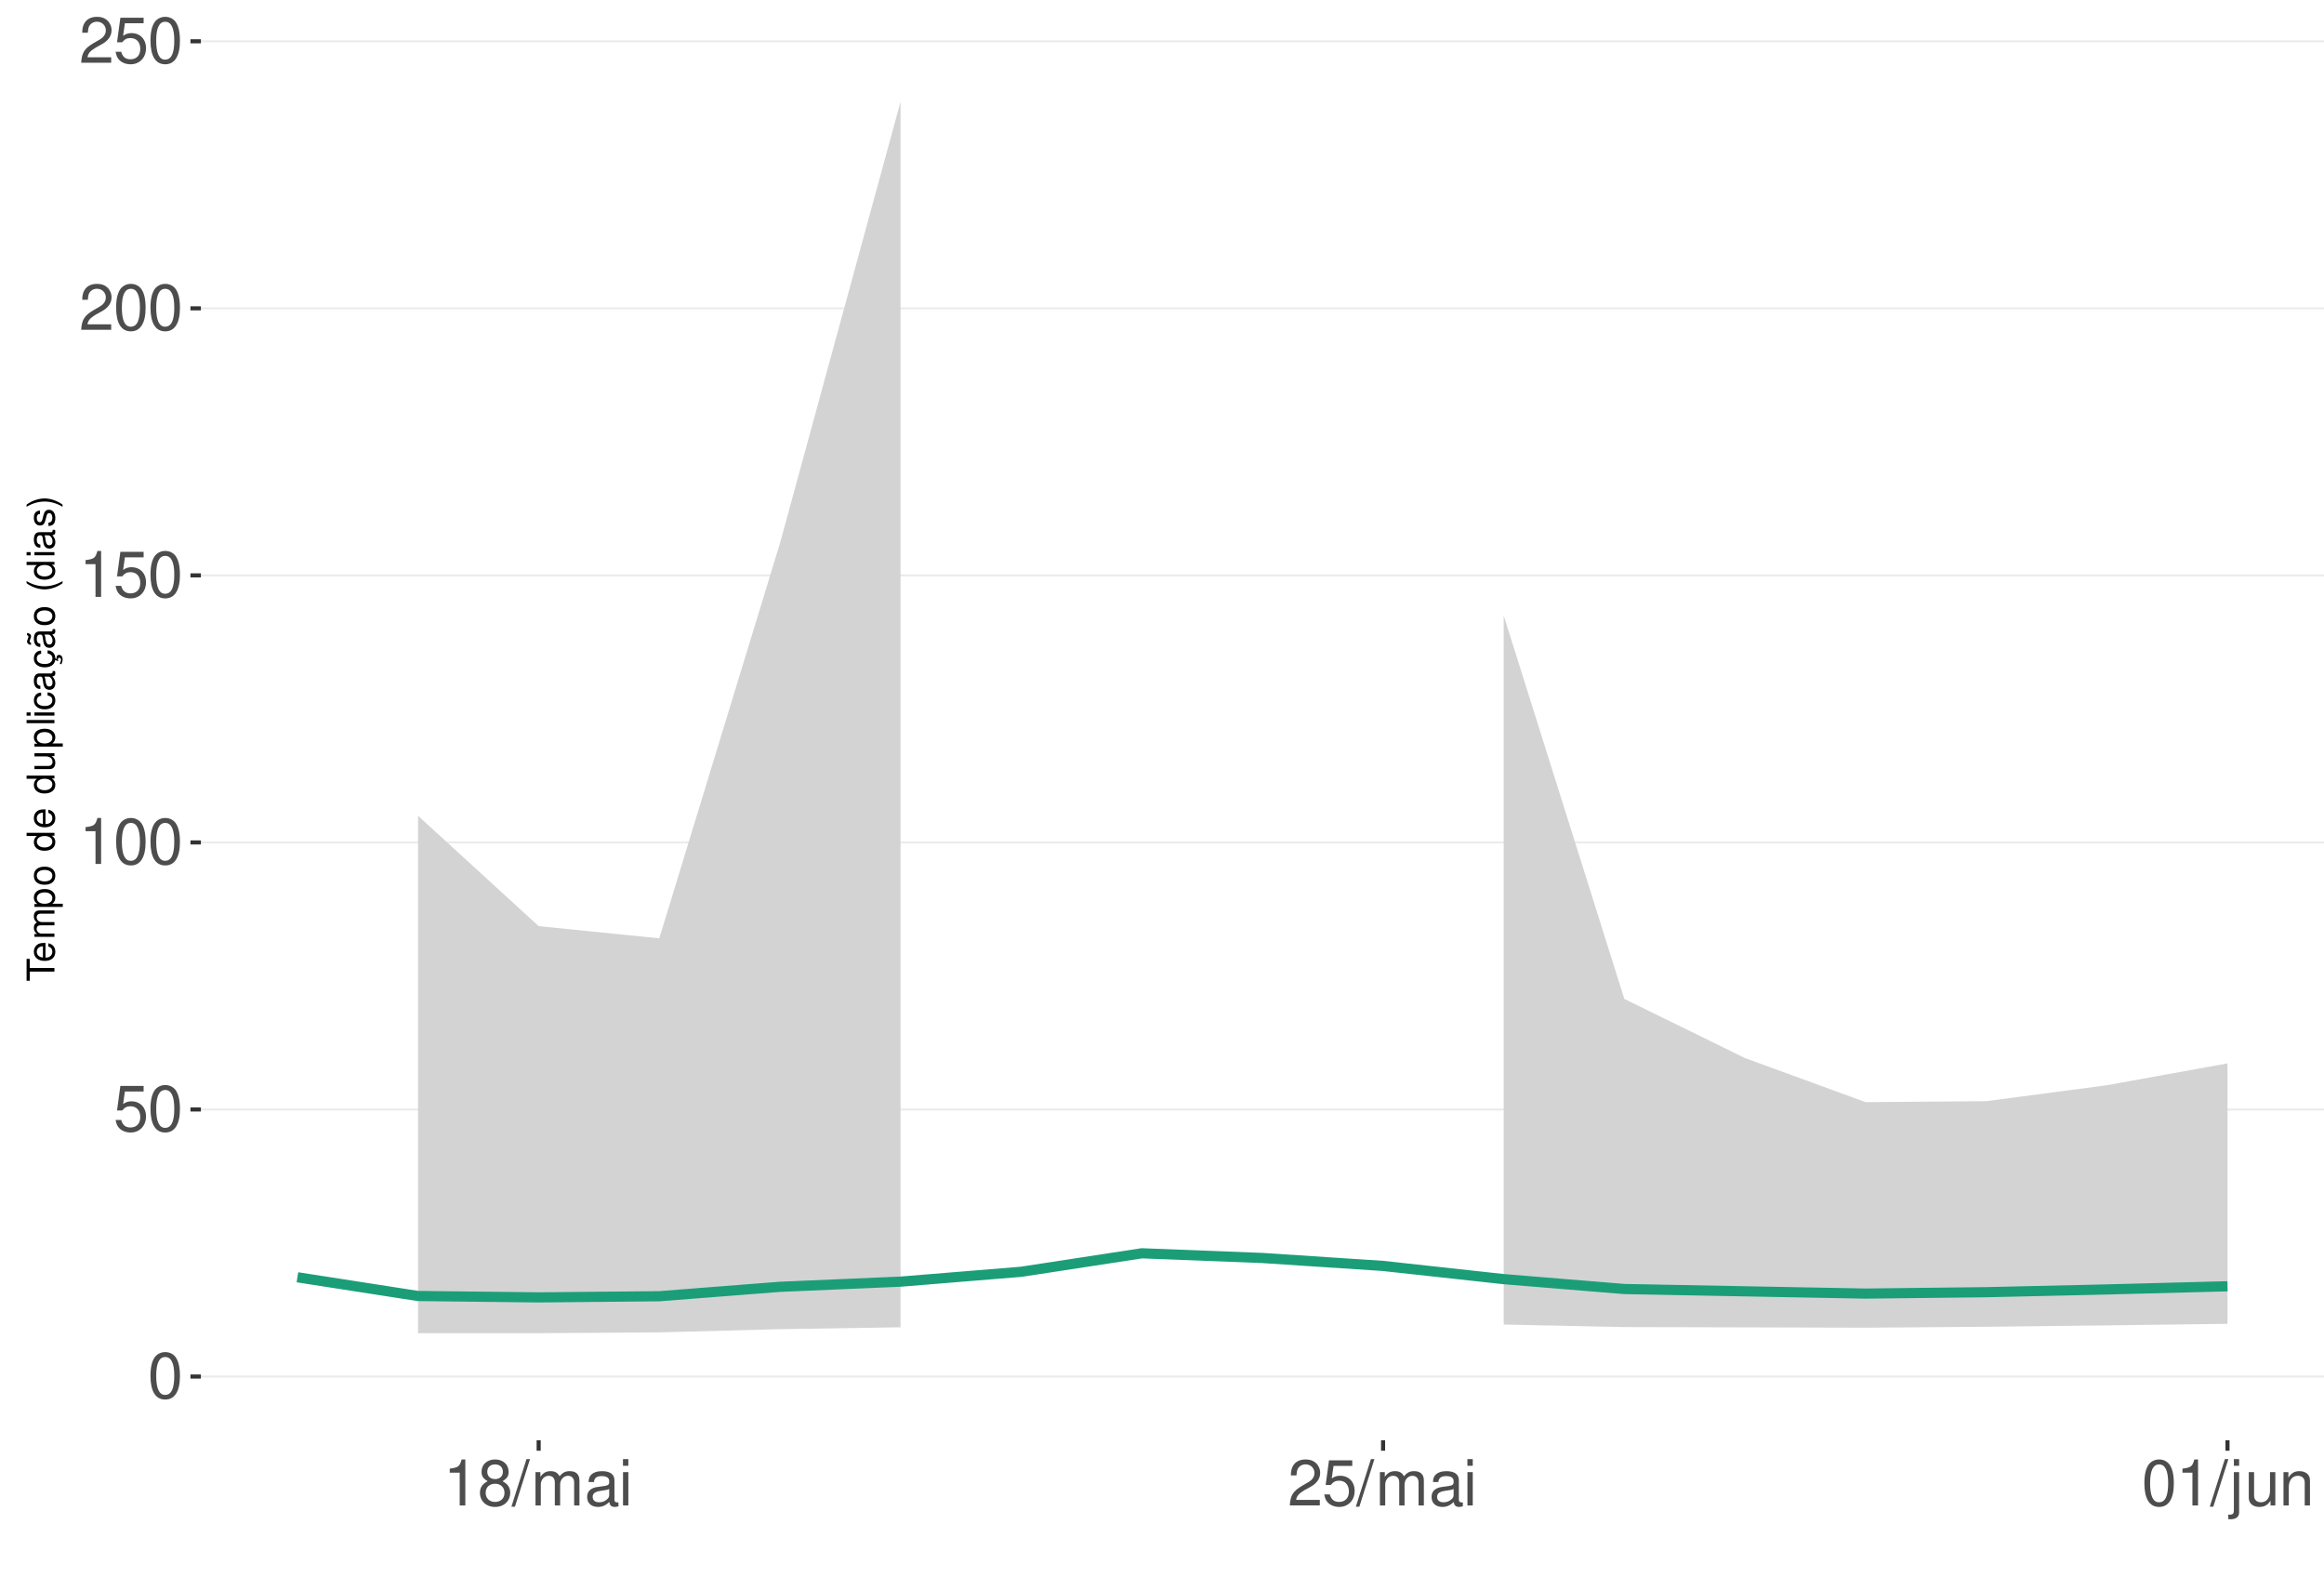
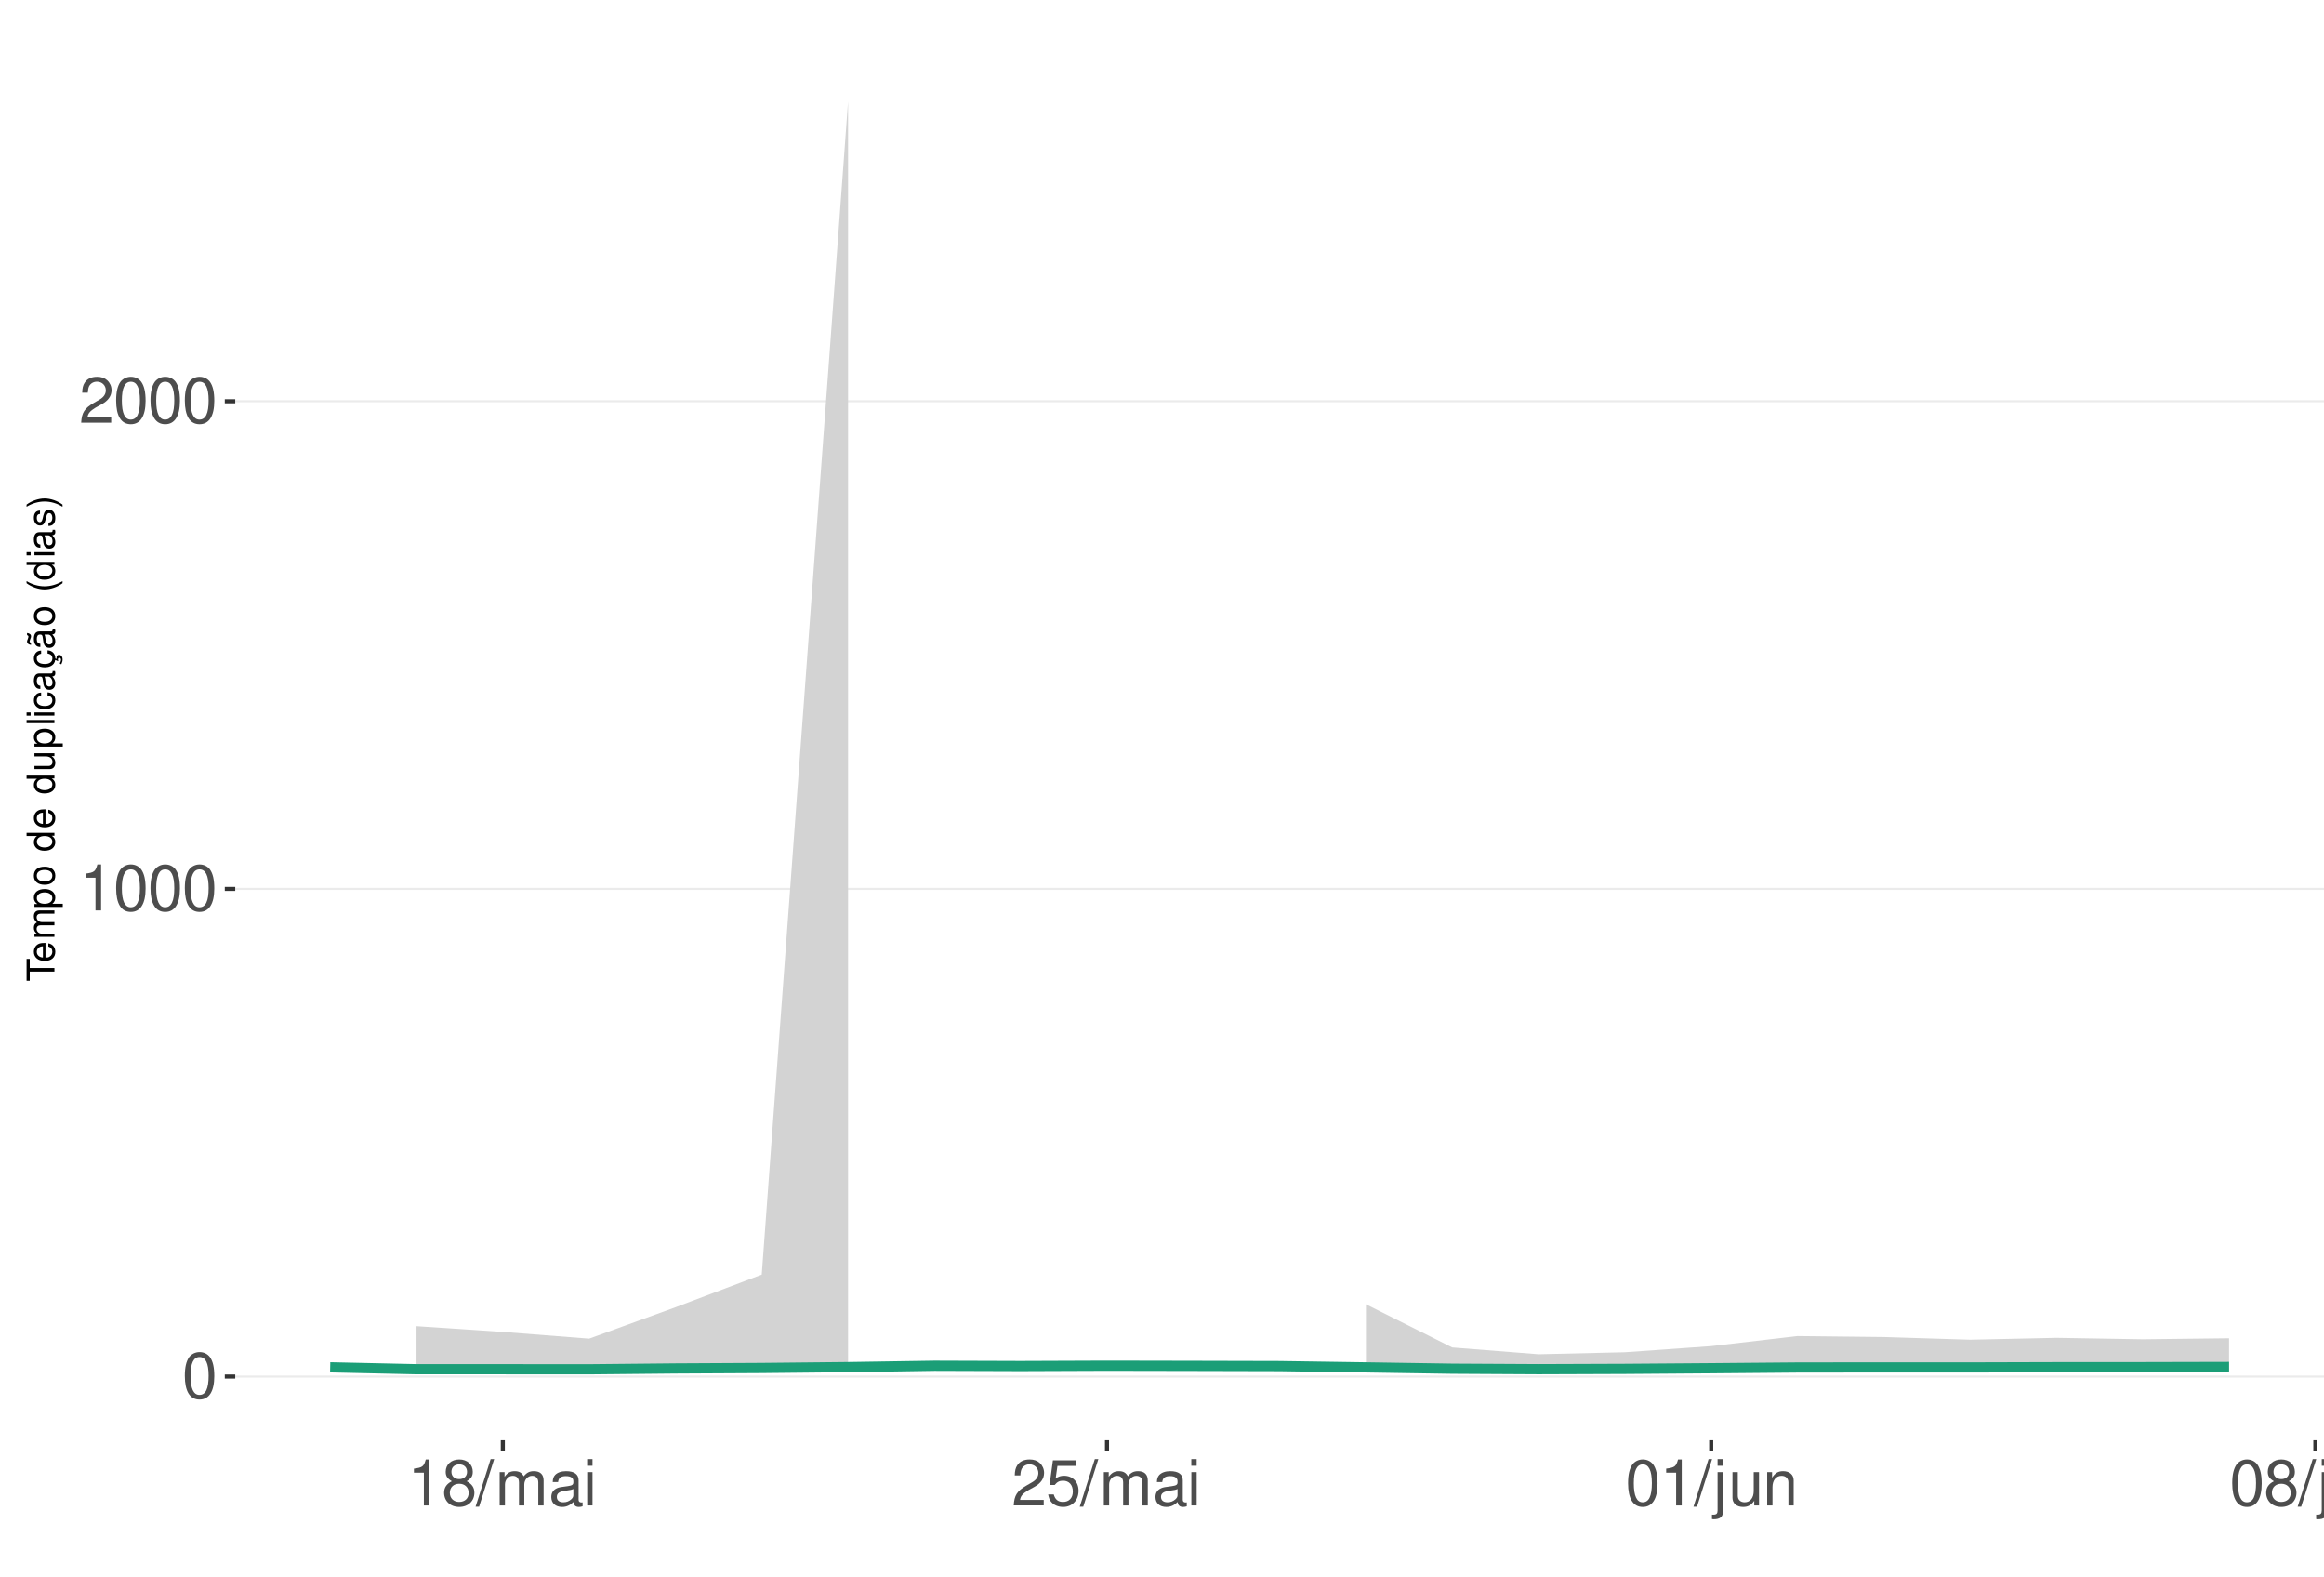
<svg xmlns="http://www.w3.org/2000/svg" xmlns:xlink="http://www.w3.org/1999/xlink" width="609pt" height="413pt" viewBox="0 0 609 413" version="1.1">
  <defs>
    <g>
      <symbol overflow="visible" id="glyph0-0">
        <path style="stroke:none;" d="" />
      </symbol>
      <symbol overflow="visible" id="glyph0-1">
        <path style="stroke:none;" d="M 4.578 -12.047 C 3.484 -12.047 2.484 -11.547 1.859 -10.734 C 1.094 -9.656 0.719 -8.062 0.719 -5.828 C 0.719 -1.766 2.047 0.391 4.578 0.391 C 7.078 0.391 8.438 -1.766 8.438 -5.734 C 8.438 -8.062 8.078 -9.625 7.297 -10.734 C 6.672 -11.562 5.703 -12.047 4.578 -12.047 Z M 4.578 -10.75 C 6.156 -10.75 6.953 -9.125 6.953 -5.859 C 6.953 -2.438 6.172 -0.828 4.547 -0.828 C 3 -0.828 2.219 -2.5 2.219 -5.812 C 2.219 -9.125 3 -10.75 4.578 -10.75 Z M 4.578 -10.75 " />
      </symbol>
      <symbol overflow="visible" id="glyph0-2">
+         <path style="stroke:none;" d="M 4.312 -8.578 L 4.312 0 L 5.781 0 L 5.781 -12.047 L 4.812 -12.047 C 4.297 -10.188 3.969 -9.938 1.703 -9.641 L 1.703 -8.578 Z M 4.312 -8.578 " />
+       </symbol>
+       <symbol overflow="visible" id="glyph0-3">
+         <path style="stroke:none;" d="M 8.422 -1.453 L 2.219 -1.453 C 2.359 -2.453 2.891 -3.078 4.344 -3.969 L 6.016 -4.891 C 7.656 -5.812 8.516 -7.047 8.516 -8.531 C 8.516 -9.531 8.109 -10.453 7.406 -11.109 C 6.719 -11.75 5.844 -12.047 4.734 -12.047 C 3.234 -12.047 2.109 -11.516 1.469 -10.484 C 1.047 -9.844 0.859 -9.094 0.828 -7.875 L 2.297 -7.875 C 2.344 -8.688 2.453 -9.172 2.641 -9.578 C 3.031 -10.312 3.797 -10.766 4.688 -10.766 C 6.016 -10.766 7.016 -9.797 7.016 -8.5 C 7.016 -7.531 6.469 -6.703 5.406 -6.094 L 3.875 -5.203 C 1.422 -3.781 0.703 -2.641 0.562 -0.016 L 8.422 -0.016 Z M 8.422 -1.453 " />
+       </symbol>
+       <symbol overflow="visible" id="glyph0-4">
+         <path style="stroke:none;" d="M 6.516 -6.344 C 7.75 -7.094 8.125 -7.688 8.125 -8.828 C 8.125 -10.734 6.672 -12.047 4.578 -12.047 C 2.5 -12.047 1.031 -10.734 1.031 -8.844 C 1.031 -7.688 1.422 -7.109 2.625 -6.344 C 1.281 -5.656 0.609 -4.688 0.609 -3.344 C 0.609 -1.156 2.234 0.391 4.578 0.391 C 6.906 0.391 8.547 -1.156 8.547 -3.344 C 8.547 -4.688 7.875 -5.656 6.516 -6.344 Z M 4.578 -10.75 C 5.828 -10.75 6.625 -10 6.625 -8.797 C 6.625 -7.656 5.812 -6.906 4.578 -6.906 C 3.328 -6.906 2.531 -7.656 2.531 -8.828 C 2.531 -10 3.328 -10.75 4.578 -10.75 Z M 4.578 -5.688 C 6.047 -5.688 7.047 -4.719 7.047 -3.312 C 7.047 -1.859 6.062 -0.922 4.547 -0.922 C 3.109 -0.922 2.109 -1.906 2.109 -3.297 C 2.109 -4.734 3.094 -5.688 4.578 -5.688 Z M 4.578 -5.688 " />
+       </symbol>
+       <symbol overflow="visible" id="glyph0-5">
+         <path style="stroke:none;" d="M 3.812 -12.141 L -0.141 0.328 L 0.781 0.328 L 4.734 -12.141 Z M 3.812 -12.141 " />
+       </symbol>
+       <symbol overflow="visible" id="glyph0-6">
+         <path style="stroke:none;" d="M 1.172 -8.734 L 1.172 0 L 2.562 0 L 2.562 -5.484 C 2.562 -6.75 3.484 -7.766 4.609 -7.766 C 5.641 -7.766 6.234 -7.125 6.234 -6.016 L 6.234 0 L 7.625 0 L 7.625 -5.484 C 7.625 -6.75 8.547 -7.766 9.672 -7.766 C 10.688 -7.766 11.297 -7.109 11.297 -6.016 L 11.297 0 L 12.688 0 L 12.688 -6.547 C 12.688 -8.109 11.797 -8.984 10.156 -8.984 C 9 -8.984 8.297 -8.625 7.484 -7.641 C 6.969 -8.578 6.266 -8.984 5.125 -8.984 C 3.969 -8.984 3.188 -8.547 2.453 -7.5 L 2.453 -8.734 Z M 1.172 -8.734 " />
+       </symbol>
+       <symbol overflow="visible" id="glyph0-7">
+         <path style="stroke:none;" d="M 8.906 -0.812 C 8.766 -0.781 8.688 -0.781 8.609 -0.781 C 8.125 -0.781 7.859 -1.031 7.859 -1.469 L 7.859 -6.594 C 7.859 -8.141 6.734 -8.984 4.578 -8.984 C 3.297 -8.984 2.281 -8.609 1.688 -7.969 C 1.281 -7.516 1.109 -7.016 1.078 -6.141 L 2.484 -6.141 C 2.594 -7.219 3.234 -7.688 4.531 -7.688 C 5.797 -7.688 6.484 -7.234 6.484 -6.391 L 6.484 -6.031 C 6.469 -5.438 6.156 -5.219 5.031 -5.062 C 3.062 -4.812 2.766 -4.75 2.234 -4.531 C 1.219 -4.094 0.703 -3.328 0.703 -2.203 C 0.703 -0.609 1.797 0.391 3.562 0.391 C 4.656 0.391 5.547 0 6.531 -0.906 C 6.625 0 7.062 0.391 7.969 0.391 C 8.266 0.391 8.438 0.344 8.906 0.234 Z M 6.484 -2.75 C 6.484 -2.281 6.344 -2 5.922 -1.609 C 5.359 -1.094 4.688 -0.828 3.859 -0.828 C 2.781 -0.828 2.156 -1.344 2.156 -2.234 C 2.156 -3.141 2.75 -3.609 4.25 -3.828 C 5.734 -4.031 6.016 -4.094 6.484 -4.312 Z M 6.484 -2.75 " />
+       </symbol>
+       <symbol overflow="visible" id="glyph0-8">
+         <path style="stroke:none;" d="M 2.5 -8.734 L 1.109 -8.734 L 1.109 0 L 2.5 0 Z M 2.5 -12.141 L 1.094 -12.141 L 1.094 -10.391 L 2.5 -10.391 Z M 2.5 -12.141 " />
+       </symbol>
+       <symbol overflow="visible" id="glyph0-9">
        <path style="stroke:none;" d="M 7.922 -11.812 L 1.828 -11.812 L 0.953 -5.375 L 2.297 -5.375 C 2.984 -6.203 3.547 -6.484 4.484 -6.484 C 6.062 -6.484 7.047 -5.391 7.047 -3.641 C 7.047 -1.953 6.062 -0.922 4.469 -0.922 C 3.188 -0.922 2.406 -1.562 2.047 -2.891 L 0.578 -2.891 C 0.781 -1.938 0.953 -1.469 1.297 -1.031 C 1.969 -0.141 3.172 0.391 4.5 0.391 C 6.875 0.391 8.547 -1.344 8.547 -3.844 C 8.547 -6.172 7 -7.781 4.734 -7.781 C 3.891 -7.781 3.234 -7.562 2.547 -7.062 L 3.016 -10.359 L 7.922 -10.359 Z M 7.922 -11.812 " />
-       </symbol>
-       <symbol overflow="visible" id="glyph0-3">
-         <path style="stroke:none;" d="M 4.312 -8.578 L 4.312 0 L 5.781 0 L 5.781 -12.047 L 4.812 -12.047 C 4.297 -10.188 3.969 -9.938 1.703 -9.641 L 1.703 -8.578 Z M 4.312 -8.578 " />
-       </symbol>
-       <symbol overflow="visible" id="glyph0-4">
-         <path style="stroke:none;" d="M 8.422 -1.453 L 2.219 -1.453 C 2.359 -2.453 2.891 -3.078 4.344 -3.969 L 6.016 -4.891 C 7.656 -5.812 8.516 -7.047 8.516 -8.531 C 8.516 -9.531 8.109 -10.453 7.406 -11.109 C 6.719 -11.75 5.844 -12.047 4.734 -12.047 C 3.234 -12.047 2.109 -11.516 1.469 -10.484 C 1.047 -9.844 0.859 -9.094 0.828 -7.875 L 2.297 -7.875 C 2.344 -8.688 2.453 -9.172 2.641 -9.578 C 3.031 -10.312 3.797 -10.766 4.688 -10.766 C 6.016 -10.766 7.016 -9.797 7.016 -8.5 C 7.016 -7.531 6.469 -6.703 5.406 -6.094 L 3.875 -5.203 C 1.422 -3.781 0.703 -2.641 0.562 -0.016 L 8.422 -0.016 Z M 8.422 -1.453 " />
-       </symbol>
-       <symbol overflow="visible" id="glyph0-5">
-         <path style="stroke:none;" d="M 6.516 -6.344 C 7.75 -7.094 8.125 -7.688 8.125 -8.828 C 8.125 -10.734 6.672 -12.047 4.578 -12.047 C 2.5 -12.047 1.031 -10.734 1.031 -8.844 C 1.031 -7.688 1.422 -7.109 2.625 -6.344 C 1.281 -5.656 0.609 -4.688 0.609 -3.344 C 0.609 -1.156 2.234 0.391 4.578 0.391 C 6.906 0.391 8.547 -1.156 8.547 -3.344 C 8.547 -4.688 7.875 -5.656 6.516 -6.344 Z M 4.578 -10.75 C 5.828 -10.75 6.625 -10 6.625 -8.797 C 6.625 -7.656 5.812 -6.906 4.578 -6.906 C 3.328 -6.906 2.531 -7.656 2.531 -8.828 C 2.531 -10 3.328 -10.75 4.578 -10.75 Z M 4.578 -5.688 C 6.047 -5.688 7.047 -4.719 7.047 -3.312 C 7.047 -1.859 6.062 -0.922 4.547 -0.922 C 3.109 -0.922 2.109 -1.906 2.109 -3.297 C 2.109 -4.734 3.094 -5.688 4.578 -5.688 Z M 4.578 -5.688 " />
-       </symbol>
-       <symbol overflow="visible" id="glyph0-6">
-         <path style="stroke:none;" d="M 3.812 -12.141 L -0.141 0.328 L 0.781 0.328 L 4.734 -12.141 Z M 3.812 -12.141 " />
-       </symbol>
-       <symbol overflow="visible" id="glyph0-7">
-         <path style="stroke:none;" d="M 1.172 -8.734 L 1.172 0 L 2.562 0 L 2.562 -5.484 C 2.562 -6.75 3.484 -7.766 4.609 -7.766 C 5.641 -7.766 6.234 -7.125 6.234 -6.016 L 6.234 0 L 7.625 0 L 7.625 -5.484 C 7.625 -6.75 8.547 -7.766 9.672 -7.766 C 10.688 -7.766 11.297 -7.109 11.297 -6.016 L 11.297 0 L 12.688 0 L 12.688 -6.547 C 12.688 -8.109 11.797 -8.984 10.156 -8.984 C 9 -8.984 8.297 -8.625 7.484 -7.641 C 6.969 -8.578 6.266 -8.984 5.125 -8.984 C 3.969 -8.984 3.188 -8.547 2.453 -7.5 L 2.453 -8.734 Z M 1.172 -8.734 " />
-       </symbol>
-       <symbol overflow="visible" id="glyph0-8">
-         <path style="stroke:none;" d="M 8.906 -0.812 C 8.766 -0.781 8.688 -0.781 8.609 -0.781 C 8.125 -0.781 7.859 -1.031 7.859 -1.469 L 7.859 -6.594 C 7.859 -8.141 6.734 -8.984 4.578 -8.984 C 3.297 -8.984 2.281 -8.609 1.688 -7.969 C 1.281 -7.516 1.109 -7.016 1.078 -6.141 L 2.484 -6.141 C 2.594 -7.219 3.234 -7.688 4.531 -7.688 C 5.797 -7.688 6.484 -7.234 6.484 -6.391 L 6.484 -6.031 C 6.469 -5.438 6.156 -5.219 5.031 -5.062 C 3.062 -4.812 2.766 -4.75 2.234 -4.531 C 1.219 -4.094 0.703 -3.328 0.703 -2.203 C 0.703 -0.609 1.797 0.391 3.562 0.391 C 4.656 0.391 5.547 0 6.531 -0.906 C 6.625 0 7.062 0.391 7.969 0.391 C 8.266 0.391 8.438 0.344 8.906 0.234 Z M 6.484 -2.75 C 6.484 -2.281 6.344 -2 5.922 -1.609 C 5.359 -1.094 4.688 -0.828 3.859 -0.828 C 2.781 -0.828 2.156 -1.344 2.156 -2.234 C 2.156 -3.141 2.75 -3.609 4.25 -3.828 C 5.734 -4.031 6.016 -4.094 6.484 -4.312 Z M 6.484 -2.75 " />
-       </symbol>
-       <symbol overflow="visible" id="glyph0-9">
-         <path style="stroke:none;" d="M 2.5 -8.734 L 1.109 -8.734 L 1.109 0 L 2.5 0 Z M 2.5 -12.141 L 1.094 -12.141 L 1.094 -10.391 L 2.5 -10.391 Z M 2.5 -12.141 " />
      </symbol>
      <symbol overflow="visible" id="glyph0-10">
        <path style="stroke:none;" d="M 1.172 -8.734 L 1.172 1.266 C 1.172 2.125 0.906 2.422 0.031 2.422 C -0.062 2.422 -0.109 2.422 -0.297 2.406 L -0.297 3.578 C -0.141 3.609 -0.047 3.625 0.172 3.625 C 1.734 3.625 2.547 3.016 2.547 1.812 L 2.547 -8.734 Z M 2.547 -12.141 L 1.172 -12.141 L 1.172 -10.391 L 2.547 -10.391 Z M 2.547 -12.141 " />
      </symbol>
      <symbol overflow="visible" id="glyph0-11">
        <path style="stroke:none;" d="M 8.031 0 L 8.031 -8.734 L 6.641 -8.734 L 6.641 -3.781 C 6.641 -2 5.719 -0.828 4.266 -0.828 C 3.172 -0.828 2.469 -1.5 2.469 -2.547 L 2.469 -8.734 L 1.078 -8.734 L 1.078 -2 C 1.078 -0.547 2.172 0.391 3.859 0.391 C 5.141 0.391 5.969 -0.062 6.781 -1.219 L 6.781 0 Z M 8.031 0 " />
      </symbol>
      <symbol overflow="visible" id="glyph0-12">
        <path style="stroke:none;" d="M 1.172 -8.734 L 1.172 0 L 2.562 0 L 2.562 -4.812 C 2.562 -6.594 3.5 -7.766 4.938 -7.766 C 6.031 -7.766 6.734 -7.094 6.734 -6.047 L 6.734 0 L 8.109 0 L 8.109 -6.594 C 8.109 -8.047 7.031 -8.984 5.344 -8.984 C 4.047 -8.984 3.219 -8.484 2.453 -7.266 L 2.453 -8.734 Z M 1.172 -8.734 " />
      </symbol>
      <symbol overflow="visible" id="glyph1-0">
        <path style="stroke:none;" d="" />
      </symbol>
      <symbol overflow="visible" id="glyph1-1">
        <path style="stroke:none;" d="M -6.469 -3.547 L -6.469 -5.938 L -7.297 -5.938 L -7.297 -0.203 L -6.469 -0.203 L -6.469 -2.609 L 0 -2.609 L 0 -3.547 Z M -6.469 -3.547 " />
      </symbol>
      <symbol overflow="visible" id="glyph1-2">
        <path style="stroke:none;" d="M -2.344 -5.125 C -3.141 -5.125 -3.625 -5.062 -4.016 -4.922 C -4.875 -4.578 -5.391 -3.781 -5.391 -2.797 C -5.391 -1.344 -4.281 -0.406 -2.547 -0.406 C -0.812 -0.406 0.234 -1.297 0.234 -2.781 C 0.234 -3.984 -0.453 -4.812 -1.594 -5.016 L -1.594 -4.188 C -0.906 -3.953 -0.547 -3.484 -0.547 -2.812 C -0.547 -2.281 -0.781 -1.828 -1.219 -1.547 C -1.516 -1.344 -1.812 -1.281 -2.344 -1.266 Z M -3.016 -1.297 C -3.984 -1.359 -4.625 -1.953 -4.625 -2.797 C -4.625 -3.641 -3.953 -4.234 -3.016 -4.234 Z M -3.016 -1.297 " />
      </symbol>
      <symbol overflow="visible" id="glyph1-3">
        <path style="stroke:none;" d="M -5.234 -0.703 L 0 -0.703 L 0 -1.547 L -3.297 -1.547 C -4.047 -1.547 -4.656 -2.094 -4.656 -2.766 C -4.656 -3.391 -4.281 -3.734 -3.609 -3.734 L 0 -3.734 L 0 -4.578 L -3.297 -4.578 C -4.047 -4.578 -4.656 -5.125 -4.656 -5.812 C -4.656 -6.422 -4.266 -6.781 -3.609 -6.781 L 0 -6.781 L 0 -7.625 L -3.938 -7.625 C -4.875 -7.625 -5.391 -7.078 -5.391 -6.094 C -5.391 -5.406 -5.188 -4.984 -4.594 -4.484 C -5.156 -4.188 -5.391 -3.766 -5.391 -3.078 C -5.391 -2.375 -5.125 -1.906 -4.5 -1.469 L -5.234 -1.469 Z M -5.234 -0.703 " />
      </symbol>
      <symbol overflow="visible" id="glyph1-4">
        <path style="stroke:none;" d="M 2.188 -0.547 L 2.188 -1.375 L -0.547 -1.375 C -0.016 -1.812 0.234 -2.312 0.234 -2.984 C 0.234 -4.344 -0.859 -5.234 -2.531 -5.234 C -4.297 -5.234 -5.391 -4.375 -5.391 -2.984 C -5.391 -2.266 -5.062 -1.703 -4.453 -1.312 L -5.234 -1.312 L -5.234 -0.547 Z M -4.609 -2.844 C -4.609 -3.766 -3.797 -4.359 -2.547 -4.359 C -1.359 -4.359 -0.547 -3.75 -0.547 -2.844 C -0.547 -1.953 -1.344 -1.375 -2.578 -1.375 C -3.812 -1.375 -4.609 -1.953 -4.609 -2.844 Z M -4.609 -2.844 " />
      </symbol>
      <symbol overflow="visible" id="glyph1-5">
        <path style="stroke:none;" d="M -5.391 -2.719 C -5.391 -1.234 -4.344 -0.359 -2.578 -0.359 C -0.812 -0.359 0.234 -1.234 0.234 -2.734 C 0.234 -4.203 -0.812 -5.094 -2.547 -5.094 C -4.359 -5.094 -5.391 -4.234 -5.391 -2.719 Z M -4.625 -2.734 C -4.625 -3.672 -3.844 -4.234 -2.547 -4.234 C -1.312 -4.234 -0.547 -3.656 -0.547 -2.734 C -0.547 -1.797 -1.312 -1.234 -2.578 -1.234 C -3.844 -1.234 -4.625 -1.797 -4.625 -2.734 Z M -4.625 -2.734 " />
      </symbol>
      <symbol overflow="visible" id="glyph1-6">
        <path style="stroke:none;" d="" />
      </symbol>
      <symbol overflow="visible" id="glyph1-7">
        <path style="stroke:none;" d="M -7.297 -4.953 L -7.297 -4.125 L -4.578 -4.125 C -5.109 -3.766 -5.391 -3.203 -5.391 -2.516 C -5.391 -1.156 -4.297 -0.266 -2.625 -0.266 C -0.859 -0.266 0.234 -1.125 0.234 -2.547 C 0.234 -3.266 -0.047 -3.766 -0.688 -4.203 L 0 -4.203 L 0 -4.953 Z M -4.609 -2.656 C -4.609 -3.547 -3.812 -4.125 -2.562 -4.125 C -1.344 -4.125 -0.547 -3.547 -0.547 -2.656 C -0.547 -1.734 -1.359 -1.125 -2.578 -1.125 C -3.797 -1.125 -4.609 -1.734 -4.609 -2.656 Z M -4.609 -2.656 " />
      </symbol>
      <symbol overflow="visible" id="glyph1-8">
        <path style="stroke:none;" d="M 0 -4.812 L -5.234 -4.812 L -5.234 -3.984 L -2.266 -3.984 C -1.203 -3.984 -0.5 -3.438 -0.5 -2.562 C -0.5 -1.906 -0.906 -1.484 -1.531 -1.484 L -5.234 -1.484 L -5.234 -0.656 L -1.203 -0.656 C -0.328 -0.656 0.234 -1.297 0.234 -2.312 C 0.234 -3.094 -0.047 -3.578 -0.734 -4.062 L 0 -4.062 Z M 0 -4.812 " />
      </symbol>
      <symbol overflow="visible" id="glyph1-9">
        <path style="stroke:none;" d="M -7.297 -1.516 L -7.297 -0.688 L 0 -0.688 L 0 -1.516 Z M -7.297 -1.516 " />
      </symbol>
      <symbol overflow="visible" id="glyph1-10">
        <path style="stroke:none;" d="M -5.234 -1.5 L -5.234 -0.672 L 0 -0.672 L 0 -1.5 Z M -7.297 -1.5 L -7.297 -0.656 L -6.234 -0.656 L -6.234 -1.5 Z M -7.297 -1.5 " />
      </symbol>
      <symbol overflow="visible" id="glyph1-11">
        <path style="stroke:none;" d="M -3.484 -4.703 C -3.984 -4.672 -4.312 -4.562 -4.609 -4.359 C -5.094 -4 -5.391 -3.375 -5.391 -2.641 C -5.391 -1.219 -4.266 -0.312 -2.531 -0.312 C -0.844 -0.312 0.234 -1.203 0.234 -2.625 C 0.234 -3.875 -0.516 -4.672 -1.797 -4.766 L -1.797 -3.938 C -0.953 -3.797 -0.547 -3.359 -0.547 -2.656 C -0.547 -1.734 -1.297 -1.188 -2.531 -1.188 C -3.844 -1.188 -4.625 -1.719 -4.625 -2.625 C -4.625 -3.328 -4.203 -3.766 -3.484 -3.875 Z M -3.484 -4.703 " />
      </symbol>
      <symbol overflow="visible" id="glyph1-12">
        <path style="stroke:none;" d="M -0.484 -5.344 C -0.469 -5.266 -0.469 -5.219 -0.469 -5.172 C -0.469 -4.875 -0.625 -4.719 -0.875 -4.719 L -3.953 -4.719 C -4.891 -4.719 -5.391 -4.047 -5.391 -2.75 C -5.391 -1.984 -5.172 -1.375 -4.781 -1.016 C -4.516 -0.766 -4.203 -0.672 -3.688 -0.656 L -3.688 -1.484 C -4.328 -1.562 -4.625 -1.938 -4.625 -2.719 C -4.625 -3.484 -4.344 -3.891 -3.844 -3.891 L -3.625 -3.891 C -3.266 -3.875 -3.125 -3.703 -3.047 -3.016 C -2.891 -1.844 -2.844 -1.656 -2.719 -1.344 C -2.453 -0.734 -2 -0.422 -1.312 -0.422 C -0.375 -0.422 0.234 -1.078 0.234 -2.141 C 0.234 -2.797 0 -3.328 -0.547 -3.922 C 0 -3.984 0.234 -4.234 0.234 -4.781 C 0.234 -4.953 0.203 -5.062 0.141 -5.344 Z M -1.656 -3.891 C -1.375 -3.891 -1.203 -3.812 -0.969 -3.562 C -0.656 -3.219 -0.5 -2.812 -0.5 -2.312 C -0.5 -1.672 -0.812 -1.297 -1.344 -1.297 C -1.891 -1.297 -2.172 -1.656 -2.297 -2.547 C -2.422 -3.438 -2.453 -3.609 -2.594 -3.891 Z M -1.656 -3.891 " />
      </symbol>
      <symbol overflow="visible" id="glyph1-13">
        <path style="stroke:none;" d="M 0.234 -2.641 C 0.234 -3.875 -0.547 -4.703 -1.797 -4.766 L -1.797 -3.938 C -0.953 -3.797 -0.531 -3.359 -0.531 -2.656 C -0.531 -1.734 -1.281 -1.188 -2.516 -1.188 C -3.844 -1.188 -4.625 -1.719 -4.625 -2.625 C -4.625 -3.328 -4.203 -3.766 -3.484 -3.875 L -3.484 -4.703 C -3.984 -4.672 -4.312 -4.562 -4.609 -4.359 C -5.094 -4 -5.391 -3.375 -5.391 -2.641 C -5.391 -1.219 -4.266 -0.312 -2.531 -0.312 C -1.469 -0.312 -0.625 -0.672 -0.156 -1.312 C 0.047 -1.594 0.125 -1.812 0.203 -2.25 L 0.922 -1.938 L 0.984 -2.062 C 0.938 -2.188 0.906 -2.25 0.906 -2.375 C 0.906 -2.656 1.047 -2.828 1.281 -2.828 C 1.547 -2.828 1.734 -2.594 1.734 -2.297 C 1.734 -2.031 1.672 -1.844 1.438 -1.406 L 1.406 -1.312 L 1.812 -1.094 C 2.078 -1.75 2.141 -1.953 2.141 -2.344 C 2.141 -3.109 1.781 -3.578 1.203 -3.578 C 0.781 -3.578 0.547 -3.297 0.547 -2.797 C 0.547 -2.703 0.547 -2.641 0.562 -2.516 Z M 0.234 -2.641 " />
      </symbol>
      <symbol overflow="visible" id="glyph1-14">
        <path style="stroke:none;" d="M -0.484 -5.344 C -0.469 -5.266 -0.469 -5.219 -0.469 -5.172 C -0.469 -4.875 -0.625 -4.719 -0.875 -4.719 L -3.953 -4.719 C -4.891 -4.719 -5.391 -4.047 -5.391 -2.75 C -5.391 -1.984 -5.172 -1.375 -4.781 -1.016 C -4.516 -0.766 -4.203 -0.672 -3.688 -0.656 L -3.688 -1.484 C -4.328 -1.562 -4.625 -1.938 -4.625 -2.719 C -4.625 -3.484 -4.344 -3.891 -3.844 -3.891 L -3.625 -3.891 C -3.266 -3.875 -3.125 -3.703 -3.047 -3.016 C -2.891 -1.844 -2.844 -1.656 -2.719 -1.344 C -2.453 -0.734 -2 -0.422 -1.312 -0.422 C -0.375 -0.422 0.234 -1.078 0.234 -2.141 C 0.234 -2.797 0 -3.328 -0.547 -3.922 C 0 -3.984 0.234 -4.234 0.234 -4.781 C 0.234 -4.953 0.203 -5.062 0.141 -5.344 Z M -1.656 -3.891 C -1.375 -3.891 -1.203 -3.812 -0.969 -3.562 C -0.656 -3.219 -0.5 -2.812 -0.5 -2.312 C -0.5 -1.672 -0.812 -1.297 -1.344 -1.297 C -1.891 -1.297 -2.172 -1.656 -2.297 -2.547 C -2.422 -3.438 -2.453 -3.609 -2.594 -3.891 Z M -7.172 -3.75 C -6.922 -3.672 -6.812 -3.547 -6.812 -3.375 C -6.812 -3.25 -6.875 -2.984 -6.984 -2.734 C -7.156 -2.312 -7.172 -2.25 -7.172 -2.047 C -7.172 -1.594 -6.797 -1.297 -6.141 -1.188 L -6.141 -1.766 C -6.375 -1.812 -6.5 -1.938 -6.5 -2.094 C -6.5 -2.203 -6.469 -2.344 -6.375 -2.578 C -6.156 -3.156 -6.125 -3.234 -6.125 -3.438 C -6.125 -3.922 -6.484 -4.219 -7.172 -4.312 Z M -7.172 -3.75 " />
      </symbol>
      <symbol overflow="visible" id="glyph1-15">
        <path style="stroke:none;" d="M -7.297 -2.359 C -5.984 -1.359 -4.156 -0.734 -2.594 -0.734 C -1.016 -0.734 0.812 -1.359 2.125 -2.359 L 2.125 -2.906 C 0.688 -2.031 -0.984 -1.547 -2.594 -1.547 C -4.188 -1.547 -5.875 -2.031 -7.297 -2.906 Z M -7.297 -2.359 " />
      </symbol>
      <symbol overflow="visible" id="glyph1-16">
        <path style="stroke:none;" d="M -3.781 -4.375 C -4.812 -4.375 -5.391 -3.688 -5.391 -2.484 C -5.391 -1.266 -4.766 -0.469 -3.797 -0.469 C -2.969 -0.469 -2.578 -0.891 -2.281 -2.125 L -2.094 -2.906 C -1.953 -3.484 -1.734 -3.719 -1.375 -3.719 C -0.875 -3.719 -0.547 -3.234 -0.547 -2.5 C -0.547 -2.047 -0.672 -1.672 -0.891 -1.453 C -1.047 -1.328 -1.188 -1.266 -1.562 -1.219 L -1.562 -0.344 C -0.344 -0.375 0.234 -1.062 0.234 -2.438 C 0.234 -3.75 -0.422 -4.594 -1.438 -4.594 C -2.203 -4.594 -2.641 -4.156 -2.891 -3.109 L -3.078 -2.312 C -3.234 -1.625 -3.453 -1.344 -3.828 -1.344 C -4.312 -1.344 -4.625 -1.766 -4.625 -2.453 C -4.625 -3.125 -4.328 -3.484 -3.781 -3.5 Z M -3.781 -4.375 " />
      </symbol>
      <symbol overflow="visible" id="glyph1-17">
        <path style="stroke:none;" d="M 2.125 -0.938 C 0.812 -1.938 -1.016 -2.562 -2.578 -2.562 C -4.156 -2.562 -5.984 -1.938 -7.297 -0.938 L -7.297 -0.375 C -5.859 -1.266 -4.188 -1.75 -2.578 -1.75 C -0.984 -1.75 0.703 -1.266 2.125 -0.375 Z M 2.125 -0.938 " />
      </symbol>
    </g>
    <clipPath id="clip1">
-       <path d="M 52.645 9.961 L 609 9.961 L 609 377.328 L 52.645 377.328 Z M 52.645 9.961 " />
+       <path d="M 61.645 9.961 L 609 9.961 L 609 377.328 L 61.645 377.328 Z M 61.645 9.961 " />
    </clipPath>
    <clipPath id="clip2">
-       <path d="M 52.645 360 L 609 360 L 609 361 L 52.645 361 Z M 52.645 360 " />
+       <path d="M 61.645 360 L 609 360 L 609 361 L 61.645 361 Z M 61.645 360 " />
    </clipPath>
    <clipPath id="clip3">
-       <path d="M 52.645 290 L 609 290 L 609 291 L 52.645 291 Z M 52.645 290 " />
+       <path d="M 61.645 232 L 609 232 L 609 234 L 61.645 234 Z M 61.645 232 " />
    </clipPath>
    <clipPath id="clip4">
-       <path d="M 52.645 220 L 609 220 L 609 221 L 52.645 221 Z M 52.645 220 " />
-     </clipPath>
-     <clipPath id="clip5">
-       <path d="M 52.645 150 L 609 150 L 609 152 L 52.645 152 Z M 52.645 150 " />
-     </clipPath>
-     <clipPath id="clip6">
-       <path d="M 52.645 80 L 609 80 L 609 82 L 52.645 82 Z M 52.645 80 " />
-     </clipPath>
-     <clipPath id="clip7">
-       <path d="M 52.645 10 L 609 10 L 609 12 L 52.645 12 Z M 52.645 10 " />
+       <path d="M 61.645 104 L 609 104 L 609 106 L 61.645 106 Z M 61.645 104 " />
    </clipPath>
  </defs>
  <g id="surface94">
    <rect x="0" y="0" width="609" height="413" style="fill:rgb(100%,100%,100%);fill-opacity:1;stroke:none;" />
    <rect x="0" y="0" width="609" height="413" style="fill:rgb(100%,100%,100%);fill-opacity:1;stroke:none;" />
    <path style="fill:none;stroke-width:1.067;stroke-linecap:round;stroke-linejoin:round;stroke:rgb(100%,100%,100%);stroke-opacity:1;stroke-miterlimit:10;" d="M 0 413 L 609 413 L 609 0 L 0 0 Z M 0 413 " />
    <g clip-path="url(#clip1)" clip-rule="nonzero">
-       <path style=" stroke:none;fill-rule:nonzero;fill:rgb(100%,100%,100%);fill-opacity:1;" d="M 52.645 377.328 L 609 377.328 L 609 9.961 L 52.645 9.961 Z M 52.645 377.328 " />
+       <path style=" stroke:none;fill-rule:nonzero;fill:rgb(100%,100%,100%);fill-opacity:1;" d="M 61.645 377.328 L 609 377.328 L 609 9.961 L 61.645 9.961 Z M 61.645 377.328 " />
    </g>
    <g clip-path="url(#clip2)" clip-rule="nonzero">
-       <path style="fill:none;stroke-width:0.533;stroke-linecap:butt;stroke-linejoin:round;stroke:rgb(92.157%,92.157%,92.157%);stroke-opacity:1;stroke-miterlimit:10;" d="M 52.645 360.629 L 609 360.629 " />
+       <path style="fill:none;stroke-width:0.533;stroke-linecap:butt;stroke-linejoin:round;stroke:rgb(92.157%,92.157%,92.157%);stroke-opacity:1;stroke-miterlimit:10;" d="M 61.645 360.629 L 609 360.629 " />
    </g>
    <g clip-path="url(#clip3)" clip-rule="nonzero">
-       <path style="fill:none;stroke-width:0.533;stroke-linecap:butt;stroke-linejoin:round;stroke:rgb(92.157%,92.157%,92.157%);stroke-opacity:1;stroke-miterlimit:10;" d="M 52.645 290.668 L 609 290.668 " />
+       <path style="fill:none;stroke-width:0.533;stroke-linecap:butt;stroke-linejoin:round;stroke:rgb(92.157%,92.157%,92.157%);stroke-opacity:1;stroke-miterlimit:10;" d="M 61.645 232.875 L 609 232.875 " />
    </g>
    <g clip-path="url(#clip4)" clip-rule="nonzero">
-       <path style="fill:none;stroke-width:0.533;stroke-linecap:butt;stroke-linejoin:round;stroke:rgb(92.157%,92.157%,92.157%);stroke-opacity:1;stroke-miterlimit:10;" d="M 52.645 220.703 L 609 220.703 " />
-     </g>
-     <g clip-path="url(#clip5)" clip-rule="nonzero">
-       <path style="fill:none;stroke-width:0.533;stroke-linecap:butt;stroke-linejoin:round;stroke:rgb(92.157%,92.157%,92.157%);stroke-opacity:1;stroke-miterlimit:10;" d="M 52.645 150.742 L 609 150.742 " />
-     </g>
-     <g clip-path="url(#clip6)" clip-rule="nonzero">
-       <path style="fill:none;stroke-width:0.533;stroke-linecap:butt;stroke-linejoin:round;stroke:rgb(92.157%,92.157%,92.157%);stroke-opacity:1;stroke-miterlimit:10;" d="M 52.645 80.777 L 609 80.777 " />
-     </g>
-     <g clip-path="url(#clip7)" clip-rule="nonzero">
-       <path style="fill:none;stroke-width:0.533;stroke-linecap:butt;stroke-linejoin:round;stroke:rgb(92.157%,92.157%,92.157%);stroke-opacity:1;stroke-miterlimit:10;" d="M 52.645 10.816 L 609 10.816 " />
-     </g>
-     <path style=" stroke:none;fill-rule:nonzero;fill:rgb(82.745%,82.745%,82.745%);fill-opacity:1;" d="M 109.547 213.719 L 141.156 242.629 L 172.766 245.828 L 204.379 142.367 L 235.988 26.66 L 235.988 347.727 L 204.379 348.215 L 172.766 349.059 L 141.156 349.27 L 109.547 349.273 Z M 109.547 213.719 " />
-     <path style=" stroke:none;fill-rule:nonzero;fill:rgb(82.745%,82.745%,82.745%);fill-opacity:1;" d="M 394.043 161.273 L 425.656 261.699 L 457.266 277.191 L 488.879 288.742 L 520.488 288.488 L 552.102 284.309 L 583.711 278.59 L 583.711 346.82 L 552.102 347.223 L 520.488 347.59 L 488.879 347.832 L 457.266 347.746 L 425.656 347.668 L 394.043 347.004 Z M 394.043 161.273 " />
-     <path style="fill:none;stroke-width:2.667;stroke-linecap:butt;stroke-linejoin:round;stroke:rgb(10.588%,61.961%,46.667%);stroke-opacity:1;stroke-miterlimit:10;" d="M 77.934 334.621 L 109.547 339.531 L 141.156 339.891 L 172.766 339.59 L 204.379 337.121 L 235.988 335.766 L 267.602 333.184 L 299.211 328.34 L 330.824 329.57 L 362.434 331.652 L 394.043 335.109 L 425.656 337.699 L 457.266 338.301 L 488.879 338.895 L 520.488 338.531 L 552.102 337.812 L 583.711 336.98 " />
-     <g style="fill:rgb(30.196%,30.196%,30.196%);fill-opacity:1;">
-       <use xlink:href="#glyph0-1" x="38.715" y="366.267" />
-     </g>
-     <g style="fill:rgb(30.196%,30.196%,30.196%);fill-opacity:1;">
-       <use xlink:href="#glyph0-2" x="29.715" y="296.306" />
-       <use xlink:href="#glyph0-1" x="38.715" y="296.306" />
-     </g>
-     <g style="fill:rgb(30.196%,30.196%,30.196%);fill-opacity:1;">
-       <use xlink:href="#glyph0-3" x="20.715" y="226.341" />
-       <use xlink:href="#glyph0-1" x="29.715" y="226.341" />
-       <use xlink:href="#glyph0-1" x="38.715" y="226.341" />
-     </g>
-     <g style="fill:rgb(30.196%,30.196%,30.196%);fill-opacity:1;">
-       <use xlink:href="#glyph0-3" x="20.715" y="156.38" />
-       <use xlink:href="#glyph0-2" x="29.715" y="156.38" />
-       <use xlink:href="#glyph0-1" x="38.715" y="156.38" />
-     </g>
-     <g style="fill:rgb(30.196%,30.196%,30.196%);fill-opacity:1;">
-       <use xlink:href="#glyph0-4" x="20.715" y="86.415" />
-       <use xlink:href="#glyph0-1" x="29.715" y="86.415" />
-       <use xlink:href="#glyph0-1" x="38.715" y="86.415" />
-     </g>
-     <g style="fill:rgb(30.196%,30.196%,30.196%);fill-opacity:1;">
-       <use xlink:href="#glyph0-4" x="20.715" y="16.454" />
-       <use xlink:href="#glyph0-2" x="29.715" y="16.454" />
-       <use xlink:href="#glyph0-1" x="38.715" y="16.454" />
-     </g>
-     <path style="fill:none;stroke-width:1.067;stroke-linecap:butt;stroke-linejoin:round;stroke:rgb(20%,20%,20%);stroke-opacity:1;stroke-miterlimit:10;" d="M 49.906 360.629 L 52.645 360.629 " />
-     <path style="fill:none;stroke-width:1.067;stroke-linecap:butt;stroke-linejoin:round;stroke:rgb(20%,20%,20%);stroke-opacity:1;stroke-miterlimit:10;" d="M 49.906 290.668 L 52.645 290.668 " />
-     <path style="fill:none;stroke-width:1.067;stroke-linecap:butt;stroke-linejoin:round;stroke:rgb(20%,20%,20%);stroke-opacity:1;stroke-miterlimit:10;" d="M 49.906 220.703 L 52.645 220.703 " />
-     <path style="fill:none;stroke-width:1.067;stroke-linecap:butt;stroke-linejoin:round;stroke:rgb(20%,20%,20%);stroke-opacity:1;stroke-miterlimit:10;" d="M 49.906 150.742 L 52.645 150.742 " />
-     <path style="fill:none;stroke-width:1.067;stroke-linecap:butt;stroke-linejoin:round;stroke:rgb(20%,20%,20%);stroke-opacity:1;stroke-miterlimit:10;" d="M 49.906 80.777 L 52.645 80.777 " />
-     <path style="fill:none;stroke-width:1.067;stroke-linecap:butt;stroke-linejoin:round;stroke:rgb(20%,20%,20%);stroke-opacity:1;stroke-miterlimit:10;" d="M 49.906 10.816 L 52.645 10.816 " />
-     <path style="fill:none;stroke-width:1.067;stroke-linecap:butt;stroke-linejoin:round;stroke:rgb(20%,20%,20%);stroke-opacity:1;stroke-miterlimit:10;" d="M 141.156 380.07 L 141.156 377.328 " />
-     <path style="fill:none;stroke-width:1.067;stroke-linecap:butt;stroke-linejoin:round;stroke:rgb(20%,20%,20%);stroke-opacity:1;stroke-miterlimit:10;" d="M 362.434 380.07 L 362.434 377.328 " />
-     <path style="fill:none;stroke-width:1.067;stroke-linecap:butt;stroke-linejoin:round;stroke:rgb(20%,20%,20%);stroke-opacity:1;stroke-miterlimit:10;" d="M 583.711 380.07 L 583.711 377.328 " />
-     <g style="fill:rgb(30.196%,30.196%,30.196%);fill-opacity:1;">
-       <use xlink:href="#glyph0-3" x="116.156" y="394.399" />
-       <use xlink:href="#glyph0-5" x="125.156" y="394.399" />
-       <use xlink:href="#glyph0-6" x="134.156" y="394.399" />
-       <use xlink:href="#glyph0-7" x="139.156" y="394.399" />
-       <use xlink:href="#glyph0-8" x="153.156" y="394.399" />
-       <use xlink:href="#glyph0-9" x="162.156" y="394.399" />
-     </g>
-     <g style="fill:rgb(30.196%,30.196%,30.196%);fill-opacity:1;">
-       <use xlink:href="#glyph0-4" x="337.434" y="394.399" />
-       <use xlink:href="#glyph0-2" x="346.434" y="394.399" />
-       <use xlink:href="#glyph0-6" x="355.434" y="394.399" />
-       <use xlink:href="#glyph0-7" x="360.434" y="394.399" />
-       <use xlink:href="#glyph0-8" x="374.434" y="394.399" />
-       <use xlink:href="#glyph0-9" x="383.434" y="394.399" />
-     </g>
-     <g style="fill:rgb(30.196%,30.196%,30.196%);fill-opacity:1;">
-       <use xlink:href="#glyph0-1" x="561.211" y="394.399" />
-       <use xlink:href="#glyph0-3" x="570.211" y="394.399" />
-       <use xlink:href="#glyph0-6" x="579.211" y="394.399" />
-       <use xlink:href="#glyph0-10" x="584.211" y="394.399" />
-       <use xlink:href="#glyph0-11" x="588.211" y="394.399" />
-       <use xlink:href="#glyph0-12" x="597.211" y="394.399" />
+       <path style="fill:none;stroke-width:0.533;stroke-linecap:butt;stroke-linejoin:round;stroke:rgb(92.157%,92.157%,92.157%);stroke-opacity:1;stroke-miterlimit:10;" d="M 61.645 105.117 L 609 105.117 " />
+     </g>
+     <path style=" stroke:none;fill-rule:nonzero;fill:rgb(82.745%,82.745%,82.745%);fill-opacity:1;" d="M 109.145 347.43 L 131.762 348.934 L 154.379 350.703 L 176.996 342.48 L 199.613 333.926 L 222.234 26.66 L 222.234 359.391 L 199.613 359.461 L 176.996 359.504 L 154.379 359.582 L 131.762 359.586 L 109.145 359.598 Z M 109.145 347.43 " />
+     <path style=" stroke:none;fill-rule:nonzero;fill:rgb(82.745%,82.745%,82.745%);fill-opacity:1;" d="M 357.941 341.695 L 380.559 353.008 L 403.176 354.789 L 425.793 354.262 L 448.414 352.66 L 471.031 350.027 L 493.648 350.277 L 516.266 350.98 L 538.883 350.488 L 561.504 350.867 L 584.121 350.598 L 584.121 359.195 L 561.504 359.223 L 538.883 359.238 L 516.266 359.27 L 493.648 359.277 L 471.031 359.293 L 448.414 359.371 L 425.793 359.438 L 403.176 359.477 L 380.559 359.445 L 357.941 359.348 Z M 357.941 341.695 " />
+     <path style="fill:none;stroke-width:2.667;stroke-linecap:butt;stroke-linejoin:round;stroke:rgb(10.588%,61.961%,46.667%);stroke-opacity:1;stroke-miterlimit:10;" d="M 86.523 358.211 L 109.145 358.711 L 131.762 358.715 L 154.379 358.73 L 176.996 358.508 L 199.613 358.387 L 222.234 358.156 L 244.852 357.805 L 267.469 357.879 L 290.086 357.793 L 312.703 357.836 L 335.324 357.891 L 357.941 358.227 L 380.559 358.578 L 403.176 358.703 L 425.793 358.621 L 448.414 358.453 L 471.031 358.258 L 493.648 358.234 L 516.266 358.242 L 538.883 358.18 L 561.504 358.168 L 584.121 358.117 " />
+     <g style="fill:rgb(30.196%,30.196%,30.196%);fill-opacity:1;">
+       <use xlink:href="#glyph0-1" x="47.715" y="366.267" />
+     </g>
+     <g style="fill:rgb(30.196%,30.196%,30.196%);fill-opacity:1;">
+       <use xlink:href="#glyph0-2" x="20.715" y="238.513" />
+       <use xlink:href="#glyph0-1" x="29.715" y="238.513" />
+       <use xlink:href="#glyph0-1" x="38.715" y="238.513" />
+       <use xlink:href="#glyph0-1" x="47.715" y="238.513" />
+     </g>
+     <g style="fill:rgb(30.196%,30.196%,30.196%);fill-opacity:1;">
+       <use xlink:href="#glyph0-3" x="20.715" y="110.755" />
+       <use xlink:href="#glyph0-1" x="29.715" y="110.755" />
+       <use xlink:href="#glyph0-1" x="38.715" y="110.755" />
+       <use xlink:href="#glyph0-1" x="47.715" y="110.755" />
+     </g>
+     <path style="fill:none;stroke-width:1.067;stroke-linecap:butt;stroke-linejoin:round;stroke:rgb(20%,20%,20%);stroke-opacity:1;stroke-miterlimit:10;" d="M 58.906 360.629 L 61.645 360.629 " />
+     <path style="fill:none;stroke-width:1.067;stroke-linecap:butt;stroke-linejoin:round;stroke:rgb(20%,20%,20%);stroke-opacity:1;stroke-miterlimit:10;" d="M 58.906 232.875 L 61.645 232.875 " />
+     <path style="fill:none;stroke-width:1.067;stroke-linecap:butt;stroke-linejoin:round;stroke:rgb(20%,20%,20%);stroke-opacity:1;stroke-miterlimit:10;" d="M 58.906 105.117 L 61.645 105.117 " />
+     <path style="fill:none;stroke-width:1.067;stroke-linecap:butt;stroke-linejoin:round;stroke:rgb(20%,20%,20%);stroke-opacity:1;stroke-miterlimit:10;" d="M 131.762 380.07 L 131.762 377.328 " />
+     <path style="fill:none;stroke-width:1.067;stroke-linecap:butt;stroke-linejoin:round;stroke:rgb(20%,20%,20%);stroke-opacity:1;stroke-miterlimit:10;" d="M 290.086 380.07 L 290.086 377.328 " />
+     <path style="fill:none;stroke-width:1.067;stroke-linecap:butt;stroke-linejoin:round;stroke:rgb(20%,20%,20%);stroke-opacity:1;stroke-miterlimit:10;" d="M 448.414 380.07 L 448.414 377.328 " />
+     <path style="fill:none;stroke-width:1.067;stroke-linecap:butt;stroke-linejoin:round;stroke:rgb(20%,20%,20%);stroke-opacity:1;stroke-miterlimit:10;" d="M 606.738 380.07 L 606.738 377.328 " />
+     <g style="fill:rgb(30.196%,30.196%,30.196%);fill-opacity:1;">
+       <use xlink:href="#glyph0-2" x="106.762" y="394.399" />
+       <use xlink:href="#glyph0-4" x="115.762" y="394.399" />
+       <use xlink:href="#glyph0-5" x="124.762" y="394.399" />
+       <use xlink:href="#glyph0-6" x="129.762" y="394.399" />
+       <use xlink:href="#glyph0-7" x="143.762" y="394.399" />
+       <use xlink:href="#glyph0-8" x="152.762" y="394.399" />
+     </g>
+     <g style="fill:rgb(30.196%,30.196%,30.196%);fill-opacity:1;">
+       <use xlink:href="#glyph0-3" x="265.086" y="394.399" />
+       <use xlink:href="#glyph0-9" x="274.086" y="394.399" />
+       <use xlink:href="#glyph0-5" x="283.086" y="394.399" />
+       <use xlink:href="#glyph0-6" x="288.086" y="394.399" />
+       <use xlink:href="#glyph0-7" x="302.086" y="394.399" />
+       <use xlink:href="#glyph0-8" x="311.086" y="394.399" />
+     </g>
+     <g style="fill:rgb(30.196%,30.196%,30.196%);fill-opacity:1;">
+       <use xlink:href="#glyph0-1" x="425.914" y="394.399" />
+       <use xlink:href="#glyph0-2" x="434.914" y="394.399" />
+       <use xlink:href="#glyph0-5" x="443.914" y="394.399" />
+       <use xlink:href="#glyph0-10" x="448.914" y="394.399" />
+       <use xlink:href="#glyph0-11" x="452.914" y="394.399" />
+       <use xlink:href="#glyph0-12" x="461.914" y="394.399" />
+     </g>
+     <g style="fill:rgb(30.196%,30.196%,30.196%);fill-opacity:1;">
+       <use xlink:href="#glyph0-1" x="584.238" y="394.399" />
+       <use xlink:href="#glyph0-4" x="593.238" y="394.399" />
+       <use xlink:href="#glyph0-5" x="602.238" y="394.399" />
+       <use xlink:href="#glyph0-10" x="607.238" y="394.399" />
+       <use xlink:href="#glyph0-11" x="611.238" y="394.399" />
+       <use xlink:href="#glyph0-12" x="620.238" y="394.399" />
    </g>
    <g style="fill:rgb(0%,0%,0%);fill-opacity:1;">
      <use xlink:href="#glyph1-1" x="14.263" y="257.145" />
      <use xlink:href="#glyph1-2" x="14.263" y="252.145" />
      <use xlink:href="#glyph1-3" x="14.263" y="246.145" />
      <use xlink:href="#glyph1-4" x="14.263" y="238.145" />
      <use xlink:href="#glyph1-5" x="14.263" y="232.145" />
      <use xlink:href="#glyph1-6" x="14.263" y="226.145" />
      <use xlink:href="#glyph1-7" x="14.263" y="223.145" />
      <use xlink:href="#glyph1-2" x="14.263" y="217.145" />
      <use xlink:href="#glyph1-6" x="14.263" y="211.145" />
      <use xlink:href="#glyph1-7" x="14.263" y="208.145" />
      <use xlink:href="#glyph1-8" x="14.263" y="202.145" />
      <use xlink:href="#glyph1-4" x="14.263" y="196.145" />
      <use xlink:href="#glyph1-9" x="14.263" y="190.145" />
      <use xlink:href="#glyph1-10" x="14.263" y="188.145" />
      <use xlink:href="#glyph1-11" x="14.263" y="186.145" />
      <use xlink:href="#glyph1-12" x="14.263" y="181.145" />
      <use xlink:href="#glyph1-13" x="14.263" y="175.145" />
      <use xlink:href="#glyph1-14" x="14.263" y="170.145" />
      <use xlink:href="#glyph1-5" x="14.263" y="164.145" />
      <use xlink:href="#glyph1-6" x="14.263" y="158.145" />
      <use xlink:href="#glyph1-15" x="14.263" y="155.145" />
      <use xlink:href="#glyph1-7" x="14.263" y="152.145" />
      <use xlink:href="#glyph1-10" x="14.263" y="146.145" />
      <use xlink:href="#glyph1-12" x="14.263" y="144.145" />
      <use xlink:href="#glyph1-16" x="14.263" y="138.145" />
      <use xlink:href="#glyph1-17" x="14.263" y="133.145" />
    </g>
  </g>
</svg>
